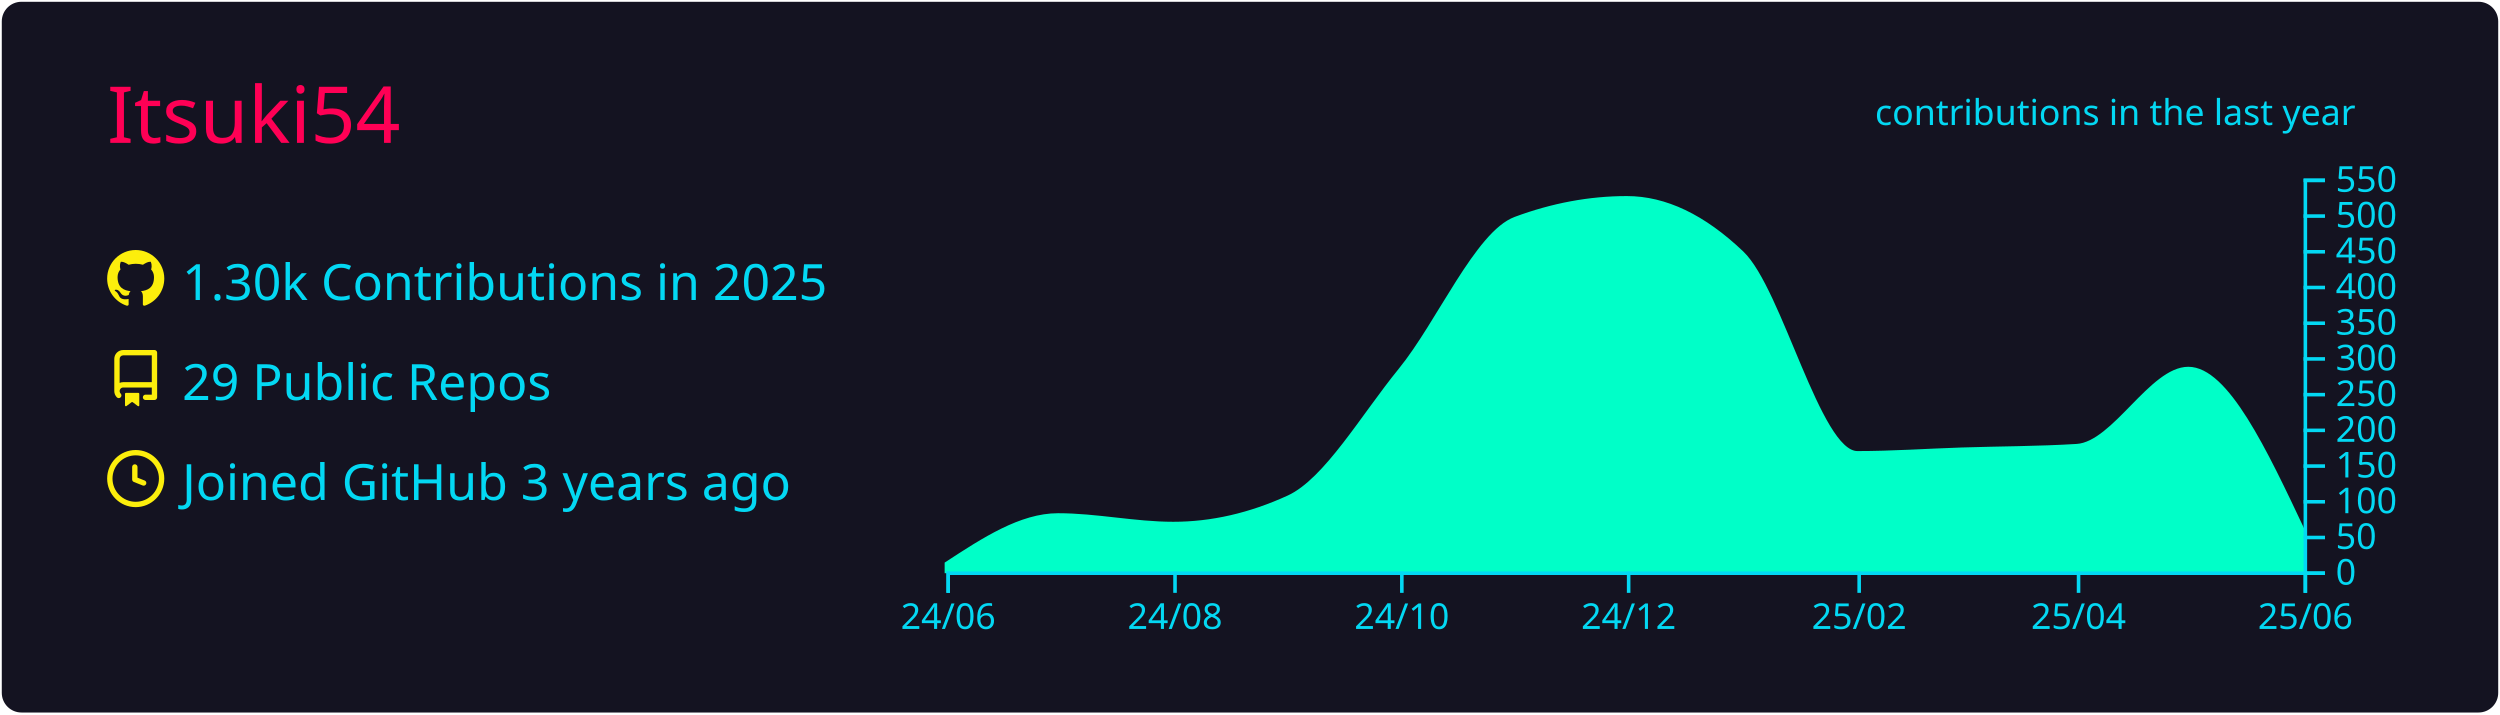
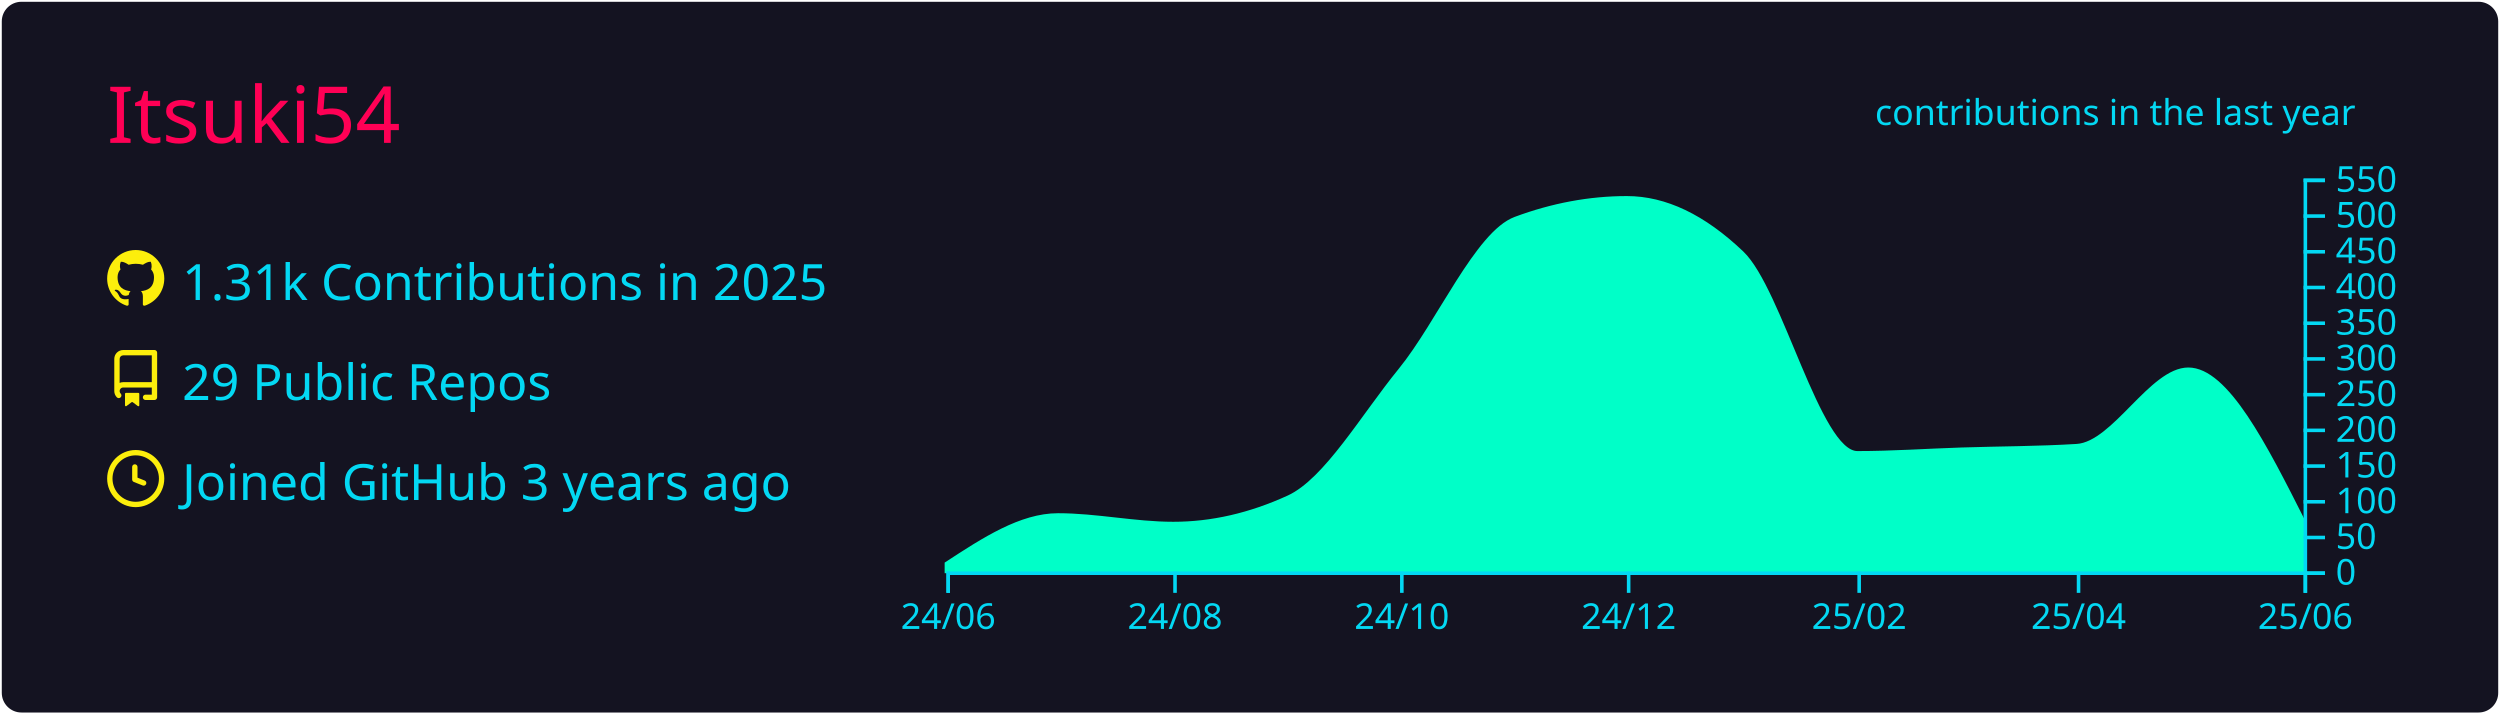
<svg xmlns="http://www.w3.org/2000/svg" width="700" height="200" viewBox="0 0 700 200">
  <style>* {
          font-family: 'Segoe UI', Ubuntu, "Helvetica Neue", Sans-Serif
        }</style>
  <rect x="1" y="1" rx="5" ry="5" height="99%" width="99.714%" stroke="#141321" stroke-width="1" fill="#141321" stroke-opacity="1" />
  <text x="30" y="40" style="font-size: 22px; fill: #ff0055;">Itsuki54</text>
  <g transform="translate(0,40)">
    <g transform="translate(30,30)">
      <g transform="translate(0,0)" width="14" height="14" fill="#fcee0c">
        <path fill-rule="evenodd" d="M8 0C3.58 0 0 3.58 0 8c0 3.54 2.29 6.53 5.47 7.59.4.07.55-.17.55-.38 0-.19-.01-.82-.01-1.49-2.01.37-2.53-.49-2.69-.94-.09-.23-.48-.94-.82-1.13-.28-.15-.68-.52-.01-.53.63-.01 1.08.58 1.23.82.72 1.21 1.87.87 2.33.66.07-.52.28-.87.51-1.07-1.78-.2-3.64-.89-3.64-3.95 0-.87.31-1.59.82-2.15-.08-.2-.36-1.02.08-2.12 0 0 .67-.21 2.2.82.64-.18 1.32-.27 2-.27.68 0 1.36.09 2 .27 1.53-1.04 2.2-.82 2.2-.82.44 1.1.16 1.92.08 2.12.51.56.82 1.27.82 2.15 0 3.07-1.87 3.75-3.65 3.95.29.25.54.73.54 1.48 0 1.07-.01 1.93-.01 2.2 0 .21.15.46.55.38A8.013 8.013 0 0016 8c0-4.42-3.58-8-8-8z" />
      </g>
      <g transform="translate(0,28)" width="14" height="14" fill="#fcee0c">
        <path fill-rule="evenodd" d="M2 2.5A2.5 2.5 0 014.5 0h8.75a.75.75 0 01.75.75v12.5a.75.75 0 01-.75.75h-2.5a.75.75 0 110-1.5h1.75v-2h-8a1 1 0 00-.714 1.7.75.75 0 01-1.072 1.05A2.495 2.495 0 012 11.5v-9zm10.5-1V9h-8c-.356 0-.694.074-1 .208V2.5a1 1 0 011-1h8zM5 12.25v3.25a.25.25 0 00.4.2l1.45-1.087a.25.25 0 01.3 0L8.6 15.7a.25.25 0 00.4-.2v-3.25a.25.25 0 00-.25-.25h-3.5a.25.25 0 00-.25.25z" />
      </g>
      <g transform="translate(0,56)" width="14" height="14" fill="#fcee0c">
        <path fill-rule="evenodd" d="M1.5 8a6.5 6.5 0 1113 0 6.5 6.5 0 01-13 0zM8 0a8 8 0 100 16A8 8 0 008 0zm.5 4.75a.75.75 0 00-1.5 0v3.5a.75.75 0 00.471.696l2.5 1a.75.75 0 00.557-1.392L8.5 7.742V4.75z" />
      </g>
-       <text x="21" y="14" style="fill: #03d8f3; font-size: 14px;">1.30k Contributions in 2025</text>
+       <text x="21" y="14" style="fill: #03d8f3; font-size: 14px;">1.31k Contributions in 2025</text>
      <text x="21" y="42" style="fill: #03d8f3; font-size: 14px;">29 Public Repos</text>
      <text x="21" y="70" style="fill: #03d8f3; font-size: 14px;">Joined GitHub 3 years ago</text>
    </g>
    <g color="#00ffc8" transform="translate(295,10)">
-       <path transform="translate(-30,0)" stroke="#00ffc8" fill="#00ffc8" opacity="1" d="M0,107.8C10.411,101,20.822,94.2,31.233,94.2C41.991,94.2,52.749,96.6,63.507,96.6C74.265,96.6,85.023,94.133,95.781,89.2C106.192,84.426,116.603,66.357,127.014,53.6C137.772,40.418,148.53,15.196,159.288,11.2C169.699,7.333,180.11,5.4,190.521,5.4C201.279,5.4,212.037,10.533,222.795,20.8C233.553,31.067,244.311,76.8,255.068,76.8C264.785,76.8,274.502,76.118,284.219,75.8C294.977,75.448,305.735,75.467,316.493,74.8C326.904,74.155,337.315,53.2,347.726,53.2C358.484,53.2,369.242,76,380,98.8L380,110C369.242,110,358.484,110,347.726,110C337.315,110,326.904,110,316.493,110C305.735,110,294.977,110,284.219,110C274.502,110,264.785,110,255.068,110C244.311,110,233.553,110,222.795,110C212.037,110,201.279,110,190.521,110C180.11,110,169.699,110,159.288,110C148.53,110,137.772,110,127.014,110C116.603,110,106.192,110,95.781,110C85.023,110,74.265,110,63.507,110C52.749,110,41.991,110,31.233,110C20.822,110,10.411,110,0,110Z" />
+       <path transform="translate(-30,0)" stroke="#00ffc8" fill="#00ffc8" opacity="1" d="M0,107.8C10.411,101,20.822,94.2,31.233,94.2C41.991,94.2,52.749,96.6,63.507,96.6C74.265,96.6,85.023,94.133,95.781,89.2C106.192,84.426,116.603,66.357,127.014,53.6C137.772,40.418,148.53,15.196,159.288,11.2C169.699,7.333,180.11,5.4,190.521,5.4C201.279,5.4,212.037,10.533,222.795,20.8C233.553,31.067,244.311,76.8,255.068,76.8C264.785,76.8,274.502,76.118,284.219,75.8C294.977,75.448,305.735,75.467,316.493,74.8C326.904,74.155,337.315,53.4,347.726,53.4C358.484,53.4,369.242,74.7,380,96L380,110C369.242,110,358.484,110,347.726,110C337.315,110,326.904,110,316.493,110C305.735,110,294.977,110,284.219,110C274.502,110,264.785,110,255.068,110C244.311,110,233.553,110,222.795,110C212.037,110,201.279,110,190.521,110C180.11,110,169.699,110,159.288,110C148.53,110,137.772,110,127.014,110C116.603,110,106.192,110,95.781,110C85.023,110,74.265,110,63.507,110C52.749,110,41.991,110,31.233,110C20.822,110,10.411,110,0,110Z" />
      <g color="#03d8f3" transform="translate(-30,110)" fill="none" font-size="10" font-family="sans-serif" text-anchor="middle">
        <path class="domain" stroke="currentColor" d="M0.5,6V0.5H380.5V6" />
        <g class="tick" opacity="1" transform="translate(0.5,0)">
          <line stroke="currentColor" y2="6" />
          <text fill="currentColor" y="9" dy="0.71em">24/06</text>
        </g>
        <g class="tick" opacity="1" transform="translate(64.00685,0)">
          <line stroke="currentColor" y2="6" />
          <text fill="currentColor" y="9" dy="0.71em">24/08</text>
        </g>
        <g class="tick" opacity="1" transform="translate(127.5137,0)">
          <line stroke="currentColor" y2="6" />
          <text fill="currentColor" y="9" dy="0.71em">24/10</text>
        </g>
        <g class="tick" opacity="1" transform="translate(191.0205,0)">
          <line stroke="currentColor" y2="6" />
          <text fill="currentColor" y="9" dy="0.71em">24/12</text>
        </g>
        <g class="tick" opacity="1" transform="translate(255.5685,0)">
          <line stroke="currentColor" y2="6" />
          <text fill="currentColor" y="9" dy="0.71em">25/02</text>
        </g>
        <g class="tick" opacity="1" transform="translate(316.9932,0)">
          <line stroke="currentColor" y2="6" />
          <text fill="currentColor" y="9" dy="0.71em">25/04</text>
        </g>
        <g class="tick" opacity="1" transform="translate(380.5,0)">
          <line stroke="currentColor" y2="6" />
          <text fill="currentColor" y="9" dy="0.71em">25/06</text>
        </g>
      </g>
      <g color="#03d8f3" transform="translate(350,0)" fill="none" font-size="10" font-family="sans-serif" text-anchor="start">
        <path class="domain" stroke="currentColor" d="M6,110.5H0.5V0.5H6" />
        <g class="tick" opacity="1" transform="translate(0,110.5)">
          <line stroke="currentColor" x2="6" />
          <text fill="currentColor" x="9" dy="0.32em">0</text>
        </g>
        <g class="tick" opacity="1" transform="translate(0,100.5)">
          <line stroke="currentColor" x2="6" />
          <text fill="currentColor" x="9" dy="0.32em">50</text>
        </g>
        <g class="tick" opacity="1" transform="translate(0,90.5)">
          <line stroke="currentColor" x2="6" />
          <text fill="currentColor" x="9" dy="0.32em">100</text>
        </g>
        <g class="tick" opacity="1" transform="translate(0,80.5)">
          <line stroke="currentColor" x2="6" />
          <text fill="currentColor" x="9" dy="0.32em">150</text>
        </g>
        <g class="tick" opacity="1" transform="translate(0,70.5)">
          <line stroke="currentColor" x2="6" />
          <text fill="currentColor" x="9" dy="0.32em">200</text>
        </g>
        <g class="tick" opacity="1" transform="translate(0,60.5)">
          <line stroke="currentColor" x2="6" />
          <text fill="currentColor" x="9" dy="0.32em">250</text>
        </g>
        <g class="tick" opacity="1" transform="translate(0,50.5)">
          <line stroke="currentColor" x2="6" />
          <text fill="currentColor" x="9" dy="0.32em">300</text>
        </g>
        <g class="tick" opacity="1" transform="translate(0,40.5)">
          <line stroke="currentColor" x2="6" />
          <text fill="currentColor" x="9" dy="0.32em">350</text>
        </g>
        <g class="tick" opacity="1" transform="translate(0,30.5)">
          <line stroke="currentColor" x2="6" />
          <text fill="currentColor" x="9" dy="0.32em">400</text>
        </g>
        <g class="tick" opacity="1" transform="translate(0,20.5)">
          <line stroke="currentColor" x2="6" />
          <text fill="currentColor" x="9" dy="0.32em">450</text>
        </g>
        <g class="tick" opacity="1" transform="translate(0,10.5)">
          <line stroke="currentColor" x2="6" />
          <text fill="currentColor" x="9" dy="0.32em">500</text>
        </g>
        <g class="tick" opacity="1" transform="translate(0,0.5)">
          <line stroke="currentColor" x2="6" />
          <text fill="currentColor" x="9" dy="0.32em">550</text>
        </g>
      </g>
      <g>
        <text y="-15" x="230" style="fill: #03d8f3; font-size: 10px;">contributions in the last year</text>
      </g>
    </g>
  </g>
</svg>
